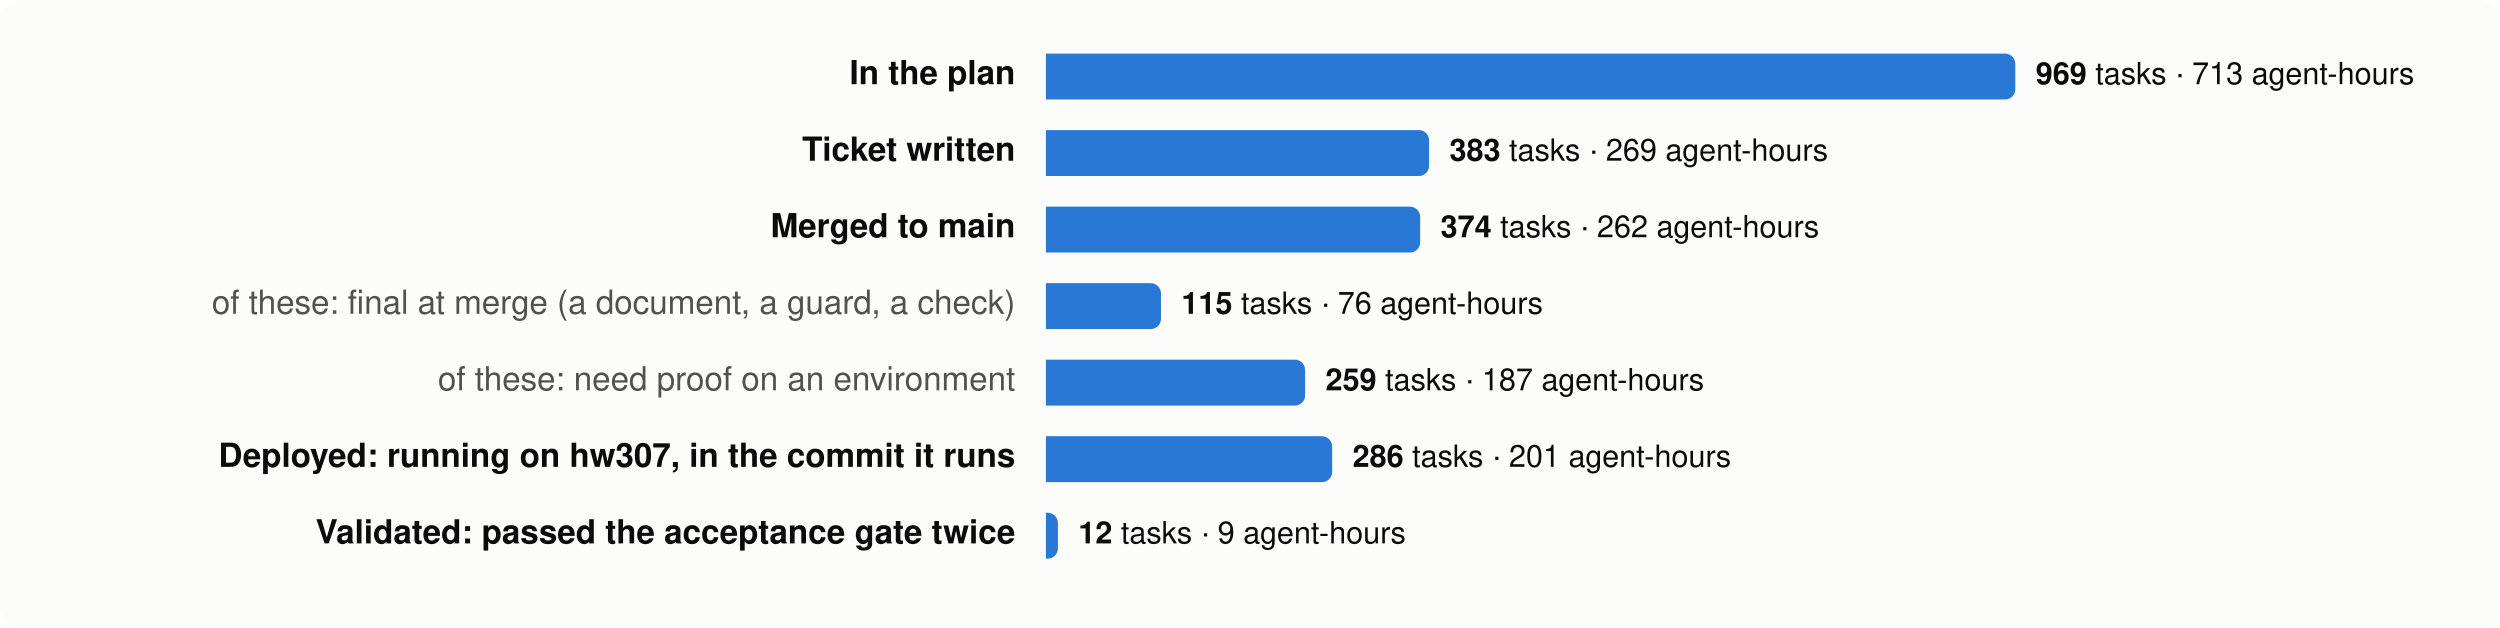
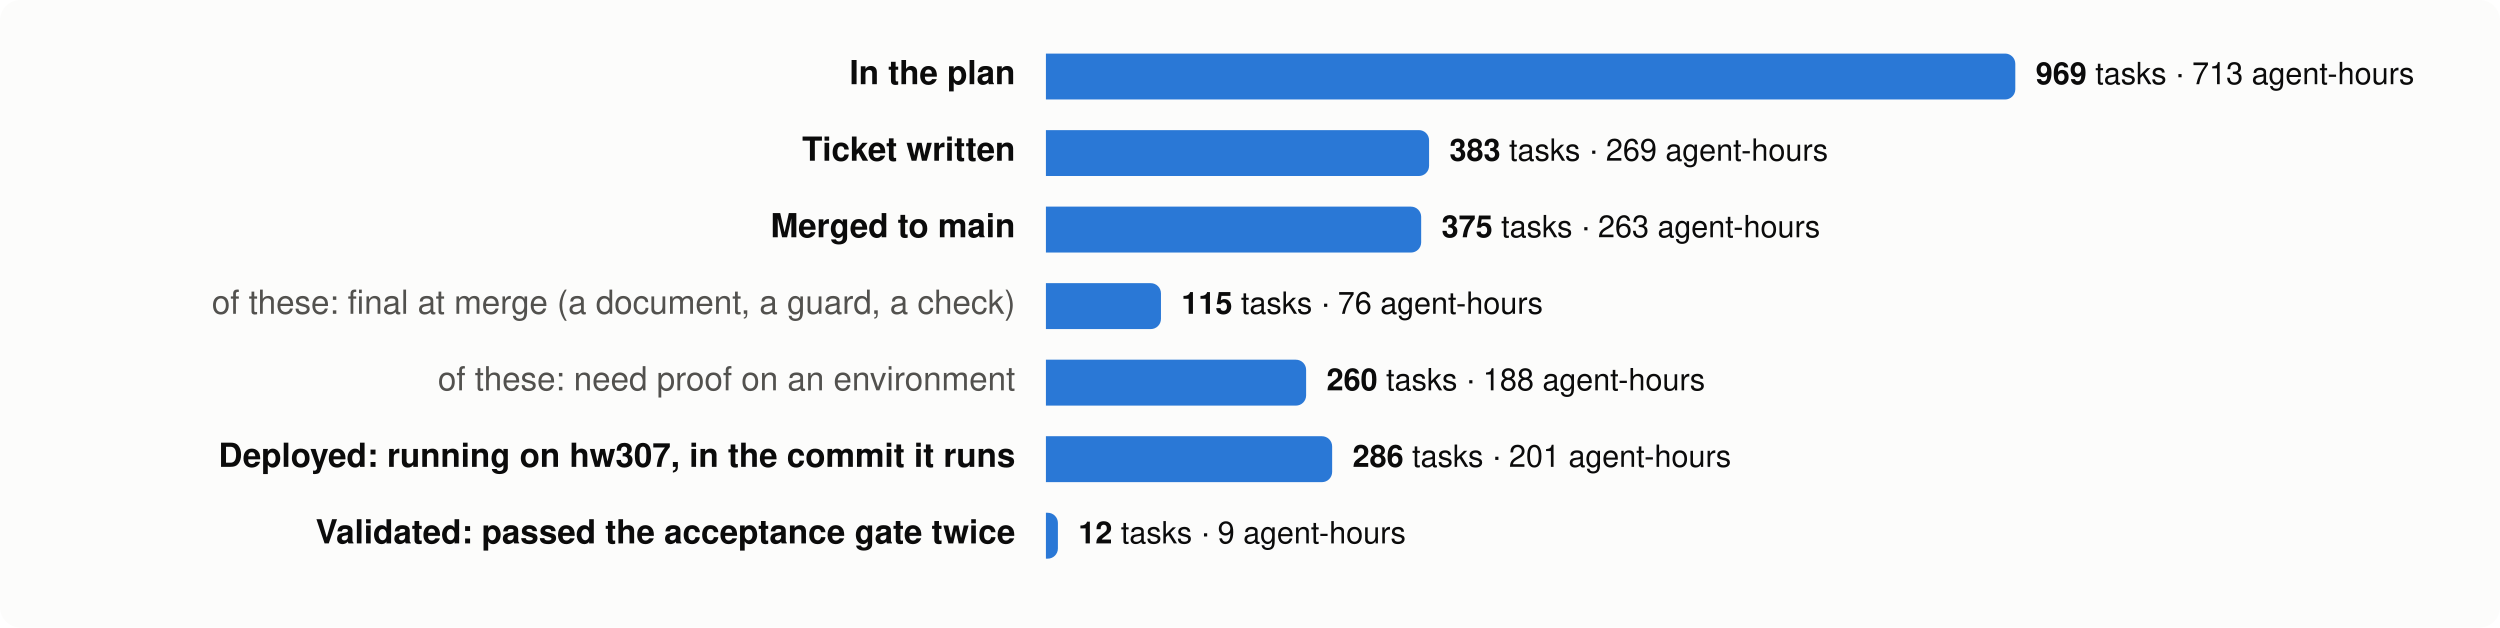
<svg xmlns="http://www.w3.org/2000/svg" viewBox="0 0 980 246" width="980" height="246" font-family="system-ui,-apple-system,Segoe UI,Helvetica,Arial,sans-serif" font-size="13">
  <rect width="980" height="246" rx="8" fill="#fcfcfb" />
  <text x="398" y="33" text-anchor="end" fill="#0b0b0b" font-weight="600">In the plan</text>
  <path d="M410,21 h376.0 a4,4 0 0 1 4,4 v10 a4,4 0 0 1 -4,4 h-376.0 z" fill="#2a78d6" />
  <text x="798.0" y="33" fill="#0b0b0b" font-size="12">
    <tspan font-weight="600">969</tspan> tasks · 713 agent-hours</text>
  <text x="398" y="63" text-anchor="end" fill="#0b0b0b" font-weight="600">Ticket written</text>
  <path d="M410,51 h146.2 a4,4 0 0 1 4,4 v10 a4,4 0 0 1 -4,4 h-146.2 z" fill="#2a78d6" />
  <text x="568.2" y="63" fill="#0b0b0b" font-size="12">
    <tspan font-weight="600">383</tspan> tasks · 269 agent-hours</text>
  <text x="398" y="93" text-anchor="end" fill="#0b0b0b" font-weight="600">Merged to main</text>
-   <path d="M410,81 h142.7 a4,4 0 0 1 4,4 v10 a4,4 0 0 1 -4,4 h-142.7 z" fill="#2a78d6" />
-   <text x="564.7" y="93" fill="#0b0b0b" font-size="12">
-     <tspan font-weight="600">374</tspan> tasks · 262 agent-hours</text>
+   <path d="M410,81 h143.1 a4,4 0 0 1 4,4 v10 a4,4 0 0 1 -4,4 h-143.1 z" fill="#2a78d6" />
+   <text x="565.1" y="93" fill="#0b0b0b" font-size="12">
+     <tspan font-weight="600">375</tspan> tasks · 263 agent-hours</text>
  <text x="398" y="123" text-anchor="end" fill="#52514e" font-weight="400">of these: final at merge (a document, a guard, a check)</text>
  <path d="M410,111 h41.1 a4,4 0 0 1 4,4 v10 a4,4 0 0 1 -4,4 h-41.1 z" fill="#2a78d6" />
  <text x="463.1" y="123" fill="#0b0b0b" font-size="12">
    <tspan font-weight="600">115</tspan> tasks · 76 agent-hours</text>
  <text x="398" y="153" text-anchor="end" fill="#52514e" font-weight="400">of these: need proof on an environment</text>
-   <path d="M410,141 h97.6 a4,4 0 0 1 4,4 v10 a4,4 0 0 1 -4,4 h-97.6 z" fill="#2a78d6" />
-   <text x="519.6" y="153" fill="#0b0b0b" font-size="12">
-     <tspan font-weight="600">259</tspan> tasks · 187 agent-hours</text>
+   <path d="M410,141 h98.0 a4,4 0 0 1 4,4 v10 a4,4 0 0 1 -4,4 h-98.0 z" fill="#2a78d6" />
+   <text x="520.0" y="153" fill="#0b0b0b" font-size="12">
+     <tspan font-weight="600">260</tspan> tasks · 188 agent-hours</text>
  <text x="398" y="183" text-anchor="end" fill="#0b0b0b" font-weight="600">Deployed: running on hw307, in the commit it runs</text>
  <path d="M410,171 h108.2 a4,4 0 0 1 4,4 v10 a4,4 0 0 1 -4,4 h-108.2 z" fill="#2a78d6" />
  <text x="530.2" y="183" fill="#0b0b0b" font-size="12">
    <tspan font-weight="600">286</tspan> tasks · 201 agent-hours</text>
  <text x="398" y="213" text-anchor="end" fill="#0b0b0b" font-weight="600">Validated: passed the acceptance gate twice</text>
  <path d="M410,201 h0.7 a4,4 0 0 1 4,4 v10 a4,4 0 0 1 -4,4 h-0.7 z" fill="#2a78d6" />
  <text x="422.7" y="213" fill="#0b0b0b" font-size="12">
    <tspan font-weight="600">12</tspan> tasks · 9 agent-hours</text>
</svg>
